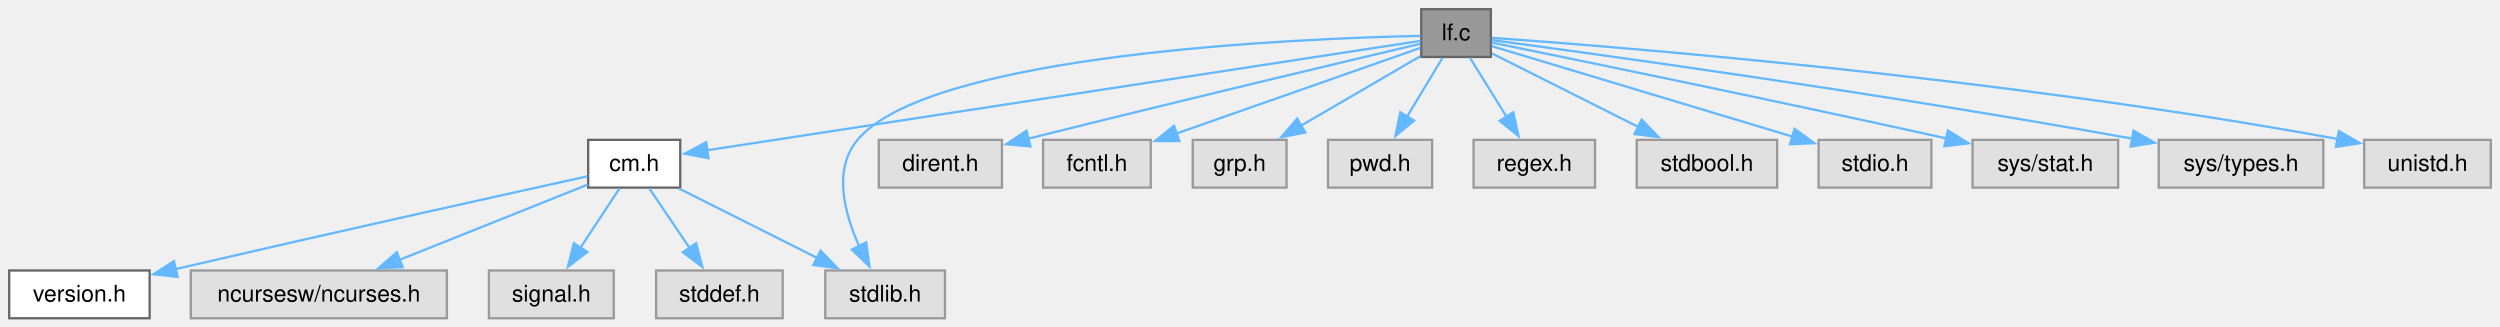
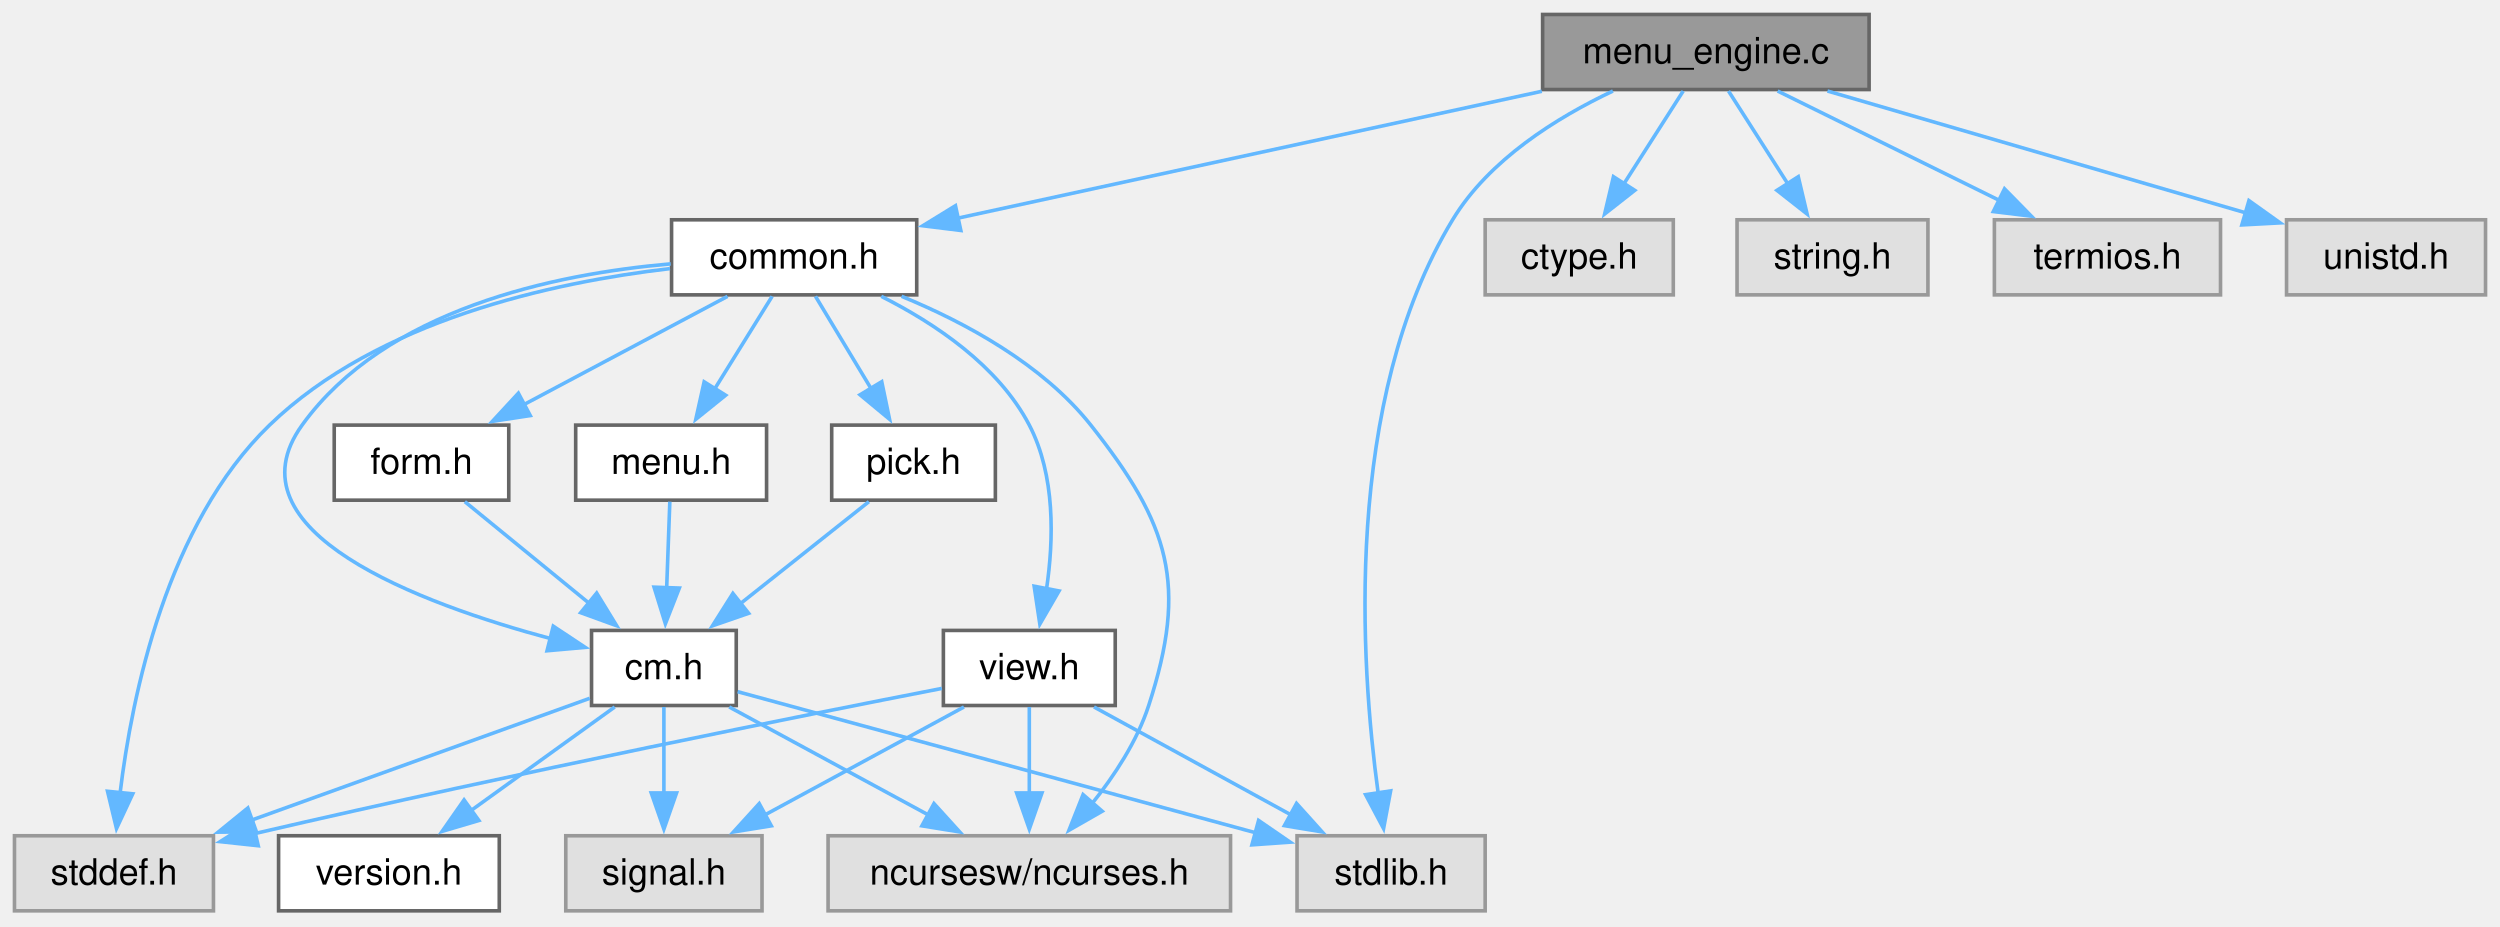
- <svg xmlns="http://www.w3.org/2000/svg" xmlns:xlink="http://www.w3.org/1999/xlink" width="1086pt" height="142pt" viewBox="0.00 0.00 1086.00 142.00">
-   <g id="graph0" class="graph" transform="scale(1 1) rotate(0) translate(4 138.25)">
+ <svg xmlns="http://www.w3.org/2000/svg" xmlns:xlink="http://www.w3.org/1999/xlink" width="691pt" height="256pt" viewBox="0.00 0.00 691.00 256.00">
+   <g id="graph0" class="graph" transform="scale(1 1) rotate(0) translate(4 251.75)">
    <g id="Node000001" class="node">
      <g id="a_Node000001">
-         <a xlink:title="list files matching a regular expression">
-           <polygon fill="#999999" stroke="#666666" points="643.62,-134.25 613.38,-134.25 613.38,-113.5 643.62,-113.5 643.62,-134.25" />
-           <text xml:space="preserve" text-anchor="middle" x="628.5" y="-120.75" font-family="Helvetica,sans-Serif" font-size="10.00">lf.c</text>
+         <a xlink:title="The working part of C-Menu Menu.">
+           <polygon fill="#999999" stroke="#666666" points="512.62,-247.75 422.38,-247.75 422.38,-227 512.62,-227 512.62,-247.75" />
+           <text xml:space="preserve" text-anchor="middle" x="467.5" y="-234.25" font-family="Helvetica,sans-Serif" font-size="10.00">menu_engine.c</text>
        </a>
      </g>
    </g>
    <g id="Node000002" class="node">
      <g id="a_Node000002">
-         <a xlink:href="../../d8/db9/a00725.html" target="_top" xlink:title="Headder for C-Menu API library, libcm.so.">
-           <polygon fill="white" stroke="#666666" points="291.5,-77.5 251.5,-77.5 251.5,-56.75 291.5,-56.75 291.5,-77.5" />
-           <text xml:space="preserve" text-anchor="middle" x="271.5" y="-64" font-family="Helvetica,sans-Serif" font-size="10.00">cm.h</text>
+         <a xlink:href="../../dd/dd8/a00719.html" target="_top" xlink:title="Headder for C-Menu Menu, Form, Pick, and View components.">
+           <polygon fill="white" stroke="#666666" points="249.38,-191 181.62,-191 181.62,-170.25 249.38,-170.25 249.38,-191" />
+           <text xml:space="preserve" text-anchor="middle" x="215.5" y="-177.5" font-family="Helvetica,sans-Serif" font-size="10.00">common.h</text>
        </a>
      </g>
    </g>
    <g id="edge1_Node000001_Node000002" class="edge">
      <g id="a_edge1_Node000001_Node000002">
        <a xlink:title=" ">
-           <path fill="none" stroke="#63b8ff" d="M613.16,-120.52C559.18,-112.24 377.26,-84.34 303.23,-72.99" />
-           <polygon fill="#63b8ff" stroke="#63b8ff" points="303.82,-69.54 293.41,-71.48 302.76,-76.46 303.82,-69.54" />
+           <path fill="none" stroke="#63b8ff" d="M422.16,-226.52C376.43,-216.59 306.27,-201.35 260.63,-191.43" />
+           <polygon fill="#63b8ff" stroke="#63b8ff" points="261.57,-188.05 251.06,-189.35 260.09,-194.89 261.57,-188.05" />
+         </a>
+       </g>
+     </g>
+     <g id="Node000008" class="node">
+       <g id="a_Node000008">
+         <a xlink:title=" ">
+           <polygon fill="#e0e0e0" stroke="#999999" points="406.5,-20.75 354.5,-20.75 354.5,0 406.5,0 406.5,-20.75" />
+           <text xml:space="preserve" text-anchor="middle" x="380.5" y="-7.25" font-family="Helvetica,sans-Serif" font-size="10.00">stdlib.h</text>
+         </a>
+       </g>
+     </g>
+     <g id="edge22_Node000001_Node000008" class="edge">
+       <g id="a_edge22_Node000001_Node000008">
+         <a xlink:title=" ">
+           <path fill="none" stroke="#63b8ff" d="M441.81,-226.59C426.27,-219.25 407.56,-207.6 397.5,-191 367.13,-140.9 372.06,-68.13 376.92,-32.55" />
+           <polygon fill="#63b8ff" stroke="#63b8ff" points="380.37,-33.15 378.42,-22.74 373.45,-32.1 380.37,-33.15" />
+         </a>
+       </g>
+     </g>
+     <g id="Node000013" class="node">
+       <g id="a_Node000013">
+         <a xlink:title=" ">
+           <polygon fill="#e0e0e0" stroke="#999999" points="458.5,-191 406.5,-191 406.5,-170.25 458.5,-170.25 458.5,-191" />
+           <text xml:space="preserve" text-anchor="middle" x="432.5" y="-177.5" font-family="Helvetica,sans-Serif" font-size="10.00">ctype.h</text>
+         </a>
+       </g>
+     </g>
+     <g id="edge21_Node000001_Node000013" class="edge">
+       <g id="a_edge21_Node000001_Node000013">
+         <a xlink:title=" ">
+           <path fill="none" stroke="#63b8ff" d="M461.24,-226.59C456.66,-219.42 450.3,-209.48 444.73,-200.76" />
+           <polygon fill="#63b8ff" stroke="#63b8ff" points="447.85,-199.14 439.52,-192.6 441.96,-202.91 447.85,-199.14" />
+         </a>
+       </g>
+     </g>
+     <g id="Node000014" class="node">
+       <g id="a_Node000014">
+         <a xlink:title=" ">
+           <polygon fill="#e0e0e0" stroke="#999999" points="528.88,-191 476.12,-191 476.12,-170.25 528.88,-170.25 528.88,-191" />
+           <text xml:space="preserve" text-anchor="middle" x="502.5" y="-177.5" font-family="Helvetica,sans-Serif" font-size="10.00">string.h</text>
+         </a>
+       </g>
+     </g>
+     <g id="edge23_Node000001_Node000014" class="edge">
+       <g id="a_edge23_Node000001_Node000014">
+         <a xlink:title=" ">
+           <path fill="none" stroke="#63b8ff" d="M473.76,-226.59C478.34,-219.42 484.7,-209.48 490.27,-200.76" />
+           <polygon fill="#63b8ff" stroke="#63b8ff" points="493.04,-202.91 495.48,-192.6 487.15,-199.14 493.04,-202.91" />
+         </a>
+       </g>
+     </g>
+     <g id="Node000015" class="node">
+       <g id="a_Node000015">
+         <a xlink:title=" ">
+           <polygon fill="#e0e0e0" stroke="#999999" points="609.75,-191 547.25,-191 547.25,-170.25 609.75,-170.25 609.75,-191" />
+           <text xml:space="preserve" text-anchor="middle" x="578.5" y="-177.5" font-family="Helvetica,sans-Serif" font-size="10.00">termios.h</text>
+         </a>
+       </g>
+     </g>
+     <g id="edge24_Node000001_Node000015" class="edge">
+       <g id="a_edge24_Node000001_Node000015">
+         <a xlink:title=" ">
+           <path fill="none" stroke="#63b8ff" d="M487.34,-226.59C504.39,-218.18 529.22,-205.93 548.66,-196.34" />
+           <polygon fill="#63b8ff" stroke="#63b8ff" points="550.05,-199.56 557.47,-192 546.95,-193.28 550.05,-199.56" />
+         </a>
+       </g>
+     </g>
+     <g id="Node000016" class="node">
+       <g id="a_Node000016">
+         <a xlink:title=" ">
+           <polygon fill="#e0e0e0" stroke="#999999" points="683,-191 628,-191 628,-170.25 683,-170.25 683,-191" />
+           <text xml:space="preserve" text-anchor="middle" x="655.5" y="-177.5" font-family="Helvetica,sans-Serif" font-size="10.00">unistd.h</text>
+         </a>
+       </g>
+     </g>
+     <g id="edge25_Node000001_Node000016" class="edge">
+       <g id="a_edge25_Node000001_Node000016">
+         <a xlink:title=" ">
+           <path fill="none" stroke="#63b8ff" d="M501.11,-226.59C533.56,-217.14 582.67,-202.84 616.75,-192.91" />
+           <polygon fill="#63b8ff" stroke="#63b8ff" points="617.61,-196.3 626.23,-190.15 615.65,-189.58 617.61,-196.3" />
+         </a>
+       </g>
+     </g>
+     <g id="Node000003" class="node">
+       <g id="a_Node000003">
+         <a xlink:title=" ">
+           <polygon fill="#e0e0e0" stroke="#999999" points="336.12,-20.75 224.88,-20.75 224.88,0 336.12,0 336.12,-20.75" />
+           <text xml:space="preserve" text-anchor="middle" x="280.5" y="-7.25" font-family="Helvetica,sans-Serif" font-size="10.00">ncursesw/ncurses.h</text>
+         </a>
+       </g>
+     </g>
+     <g id="edge2_Node000002_Node000003" class="edge">
+       <g id="a_edge2_Node000002_Node000003">
+         <a xlink:title=" ">
+           <path fill="none" stroke="#63b8ff" d="M245.19,-169.85C262.78,-162.62 284.16,-151.08 297.5,-134.25 319.34,-106.68 324.38,-90.2 313.5,-56.75 310.29,-46.87 304.03,-37.35 297.81,-29.6" />
+           <polygon fill="#63b8ff" stroke="#63b8ff" points="300.65,-27.53 291.46,-22.27 295.36,-32.12 300.65,-27.53" />
+         </a>
+       </g>
+     </g>
+     <g id="Node000004" class="node">
+       <g id="a_Node000004">
+         <a xlink:href="../../d8/db9/a00725.html" target="_top" xlink:title="Headder for C-Menu API library, libcm.so.">
+           <polygon fill="white" stroke="#666666" points="199.5,-77.5 159.5,-77.5 159.5,-56.75 199.5,-56.75 199.5,-77.5" />
+           <text xml:space="preserve" text-anchor="middle" x="179.5" y="-64" font-family="Helvetica,sans-Serif" font-size="10.00">cm.h</text>
+         </a>
+       </g>
+     </g>
+     <g id="edge3_Node000002_Node000004" class="edge">
+       <g id="a_edge3_Node000002_Node000004">
+         <a xlink:title=" ">
+           <path fill="none" stroke="#63b8ff" d="M181.38,-178.82C149.2,-176.02 102.56,-166.26 79.5,-134.25 58.38,-104.94 111.85,-84.98 148.49,-75.16" />
+           <polygon fill="#63b8ff" stroke="#63b8ff" points="148.92,-78.67 157.75,-72.82 147.2,-71.88 148.92,-78.67" />
        </a>
      </g>
    </g>
    <g id="Node000007" class="node">
      <g id="a_Node000007">
        <a xlink:title=" ">
-           <polygon fill="#e0e0e0" stroke="#999999" points="406.5,-20.75 354.5,-20.75 354.5,0 406.5,0 406.5,-20.75" />
-           <text xml:space="preserve" text-anchor="middle" x="380.5" y="-7.25" font-family="Helvetica,sans-Serif" font-size="10.00">stdlib.h</text>
-         </a>
-       </g>
-     </g>
-     <g id="edge14_Node000001_Node000007" class="edge">
-       <g id="a_edge14_Node000001_Node000007">
-         <a xlink:title=" ">
-           <path fill="none" stroke="#63b8ff" d="M613.07,-122.66C562.04,-121.58 400.2,-115.21 368.5,-77.5 357.73,-64.69 362.8,-45.48 369.33,-31.05" />
-           <polygon fill="#63b8ff" stroke="#63b8ff" points="372.27,-33 373.69,-22.5 366.04,-29.82 372.27,-33" />
-         </a>
-       </g>
-     </g>
-     <g id="Node000008" class="node">
-       <g id="a_Node000008">
-         <a xlink:title=" ">
-           <polygon fill="#e0e0e0" stroke="#999999" points="431.25,-77.5 377.75,-77.5 377.75,-56.75 431.25,-56.75 431.25,-77.5" />
-           <text xml:space="preserve" text-anchor="middle" x="404.5" y="-64" font-family="Helvetica,sans-Serif" font-size="10.00">dirent.h</text>
-         </a>
-       </g>
-     </g>
-     <g id="edge7_Node000001_Node000008" class="edge">
-       <g id="a_edge7_Node000001_Node000008">
-         <a xlink:title=" ">
-           <path fill="none" stroke="#63b8ff" d="M612.88,-119.2C582.26,-111.99 511.97,-95.32 442.71,-78.02" />
-           <polygon fill="#63b8ff" stroke="#63b8ff" points="443.63,-74.64 433.08,-75.61 441.93,-81.43 443.63,-74.64" />
+           <polygon fill="#e0e0e0" stroke="#999999" points="55,-20.75 0,-20.75 0,0 55,0 55,-20.75" />
+           <text xml:space="preserve" text-anchor="middle" x="27.5" y="-7.25" font-family="Helvetica,sans-Serif" font-size="10.00">stddef.h</text>
+         </a>
+       </g>
+     </g>
+     <g id="edge20_Node000002_Node000007" class="edge">
+       <g id="a_edge20_Node000002_Node000007">
+         <a xlink:title=" ">
+           <path fill="none" stroke="#63b8ff" d="M181.19,-177.51C148.67,-173.72 100.46,-163.22 70.5,-134.25 42.17,-106.85 32.48,-59.76 29.19,-32.52" />
+           <polygon fill="#63b8ff" stroke="#63b8ff" points="32.69,-32.34 28.2,-22.74 25.72,-33.04 32.69,-32.34" />
        </a>
      </g>
    </g>
    <g id="Node000009" class="node">
      <g id="a_Node000009">
-         <a xlink:title=" ">
-           <polygon fill="#e0e0e0" stroke="#999999" points="495.88,-77.5 449.12,-77.5 449.12,-56.75 495.88,-56.75 495.88,-77.5" />
-           <text xml:space="preserve" text-anchor="middle" x="472.5" y="-64" font-family="Helvetica,sans-Serif" font-size="10.00">fcntl.h</text>
-         </a>
-       </g>
-     </g>
-     <g id="edge8_Node000001_Node000009" class="edge">
-       <g id="a_edge8_Node000001_Node000009">
-         <a xlink:title=" ">
-           <path fill="none" stroke="#63b8ff" d="M612.97,-117.43C588.39,-108.8 539.92,-91.79 506.87,-80.19" />
-           <polygon fill="#63b8ff" stroke="#63b8ff" points="508.33,-76.99 497.74,-76.98 506.01,-83.6 508.33,-76.99" />
+         <a xlink:href="../../d2/d94/a00716.html" target="_top" xlink:title="Form data structures, enums, types, end external declarations.">
+           <polygon fill="white" stroke="#666666" points="136.62,-134.25 88.38,-134.25 88.38,-113.5 136.62,-113.5 136.62,-134.25" />
+           <text xml:space="preserve" text-anchor="middle" x="112.5" y="-120.75" font-family="Helvetica,sans-Serif" font-size="10.00">form.h</text>
+         </a>
+       </g>
+     </g>
+     <g id="edge9_Node000002_Node000009" class="edge">
+       <g id="a_edge9_Node000002_Node000009">
+         <a xlink:title=" ">
+           <path fill="none" stroke="#63b8ff" d="M197.09,-169.84C181.41,-161.51 158.65,-149.41 140.69,-139.86" />
+           <polygon fill="#63b8ff" stroke="#63b8ff" points="142.56,-136.89 132.09,-135.29 139.28,-143.07 142.56,-136.89" />
        </a>
      </g>
    </g>
    <g id="Node000010" class="node">
      <g id="a_Node000010">
-         <a xlink:title=" ">
-           <polygon fill="#e0e0e0" stroke="#999999" points="554.88,-77.5 514.12,-77.5 514.12,-56.75 554.88,-56.75 554.88,-77.5" />
-           <text xml:space="preserve" text-anchor="middle" x="534.5" y="-64" font-family="Helvetica,sans-Serif" font-size="10.00">grp.h</text>
-         </a>
-       </g>
-     </g>
-     <g id="edge9_Node000001_Node000010" class="edge">
-       <g id="a_edge9_Node000001_Node000010">
-         <a xlink:title=" ">
-           <path fill="none" stroke="#63b8ff" d="M612.98,-113.83C598.9,-105.63 577.85,-93.37 561.09,-83.61" />
-           <polygon fill="#63b8ff" stroke="#63b8ff" points="563.03,-80.69 552.62,-78.68 559.5,-86.74 563.03,-80.69" />
+         <a xlink:href="../../df/df7/a00731.html" target="_top" xlink:title="Menu data structures, enums, types, end external declarations.">
+           <polygon fill="white" stroke="#666666" points="207.88,-134.25 155.12,-134.25 155.12,-113.5 207.88,-113.5 207.88,-134.25" />
+           <text xml:space="preserve" text-anchor="middle" x="181.5" y="-120.75" font-family="Helvetica,sans-Serif" font-size="10.00">menu.h</text>
+         </a>
+       </g>
+     </g>
+     <g id="edge11_Node000002_Node000010" class="edge">
+       <g id="a_edge11_Node000002_Node000010">
+         <a xlink:title=" ">
+           <path fill="none" stroke="#63b8ff" d="M209.42,-169.84C205.02,-162.75 198.93,-152.94 193.56,-144.29" />
+           <polygon fill="#63b8ff" stroke="#63b8ff" points="196.57,-142.51 188.32,-135.86 190.63,-146.21 196.57,-142.51" />
        </a>
      </g>
    </g>
    <g id="Node000011" class="node">
      <g id="a_Node000011">
-         <a xlink:title=" ">
-           <polygon fill="#e0e0e0" stroke="#999999" points="618.12,-77.5 572.88,-77.5 572.88,-56.75 618.12,-56.75 618.12,-77.5" />
-           <text xml:space="preserve" text-anchor="middle" x="595.5" y="-64" font-family="Helvetica,sans-Serif" font-size="10.00">pwd.h</text>
-         </a>
-       </g>
-     </g>
-     <g id="edge10_Node000001_Node000011" class="edge">
-       <g id="a_edge10_Node000001_Node000011">
-         <a xlink:title=" ">
-           <path fill="none" stroke="#63b8ff" d="M622.6,-113.09C618.33,-106 612.42,-96.19 607.2,-87.54" />
-           <polygon fill="#63b8ff" stroke="#63b8ff" points="610.29,-85.88 602.13,-79.12 604.29,-89.5 610.29,-85.88" />
+         <a xlink:href="../../db/d7c/a00722.html" target="_top" xlink:title="Pick data structures, enums, types, end external declarations.">
+           <polygon fill="white" stroke="#666666" points="271.12,-134.25 225.88,-134.25 225.88,-113.5 271.12,-113.5 271.12,-134.25" />
+           <text xml:space="preserve" text-anchor="middle" x="248.5" y="-120.75" font-family="Helvetica,sans-Serif" font-size="10.00">pick.h</text>
+         </a>
+       </g>
+     </g>
+     <g id="edge13_Node000002_Node000011" class="edge">
+       <g id="a_edge13_Node000002_Node000011">
+         <a xlink:title=" ">
+           <path fill="none" stroke="#63b8ff" d="M221.4,-169.84C225.67,-162.75 231.58,-152.94 236.8,-144.29" />
+           <polygon fill="#63b8ff" stroke="#63b8ff" points="239.71,-146.25 241.87,-135.87 233.71,-142.63 239.71,-146.25" />
        </a>
      </g>
    </g>
    <g id="Node000012" class="node">
      <g id="a_Node000012">
-         <a xlink:title=" ">
-           <polygon fill="#e0e0e0" stroke="#999999" points="688.88,-77.5 636.12,-77.5 636.12,-56.75 688.88,-56.75 688.88,-77.5" />
-           <text xml:space="preserve" text-anchor="middle" x="662.5" y="-64" font-family="Helvetica,sans-Serif" font-size="10.00">regex.h</text>
-         </a>
-       </g>
-     </g>
-     <g id="edge11_Node000001_Node000012" class="edge">
-       <g id="a_edge11_Node000001_Node000012">
-         <a xlink:title=" ">
-           <path fill="none" stroke="#63b8ff" d="M634.58,-113.09C638.98,-106 645.07,-96.19 650.44,-87.54" />
-           <polygon fill="#63b8ff" stroke="#63b8ff" points="653.37,-89.46 655.68,-79.11 647.43,-85.76 653.37,-89.46" />
-         </a>
-       </g>
-     </g>
-     <g id="Node000013" class="node">
-       <g id="a_Node000013">
-         <a xlink:title=" ">
-           <polygon fill="#e0e0e0" stroke="#999999" points="768,-77.5 707,-77.5 707,-56.75 768,-56.75 768,-77.5" />
-           <text xml:space="preserve" text-anchor="middle" x="737.5" y="-64" font-family="Helvetica,sans-Serif" font-size="10.00">stdbool.h</text>
-         </a>
-       </g>
-     </g>
-     <g id="edge12_Node000001_Node000013" class="edge">
-       <g id="a_edge12_Node000001_Node000013">
-         <a xlink:title=" ">
-           <path fill="none" stroke="#63b8ff" d="M644.12,-115.03C660.66,-106.72 687.17,-93.4 707.73,-83.08" />
-           <polygon fill="#63b8ff" stroke="#63b8ff" points="709.14,-86.29 716.5,-78.67 705.99,-80.03 709.14,-86.29" />
-         </a>
-       </g>
-     </g>
-     <g id="Node000014" class="node">
-       <g id="a_Node000014">
-         <a xlink:title=" ">
-           <polygon fill="#e0e0e0" stroke="#999999" points="835,-77.5 786,-77.5 786,-56.75 835,-56.75 835,-77.5" />
-           <text xml:space="preserve" text-anchor="middle" x="810.5" y="-64" font-family="Helvetica,sans-Serif" font-size="10.00">stdio.h</text>
-         </a>
-       </g>
-     </g>
-     <g id="edge13_Node000001_Node000014" class="edge">
-       <g id="a_edge13_Node000001_Node000014">
-         <a xlink:title=" ">
-           <path fill="none" stroke="#63b8ff" d="M644.02,-118.21C672.79,-109.55 735.1,-90.81 774.8,-78.86" />
-           <polygon fill="#63b8ff" stroke="#63b8ff" points="775.58,-82.29 784.15,-76.05 773.56,-75.58 775.58,-82.29" />
-         </a>
-       </g>
-     </g>
-     <g id="Node000015" class="node">
-       <g id="a_Node000015">
-         <a xlink:title=" ">
-           <polygon fill="#e0e0e0" stroke="#999999" points="916.12,-77.5 852.88,-77.5 852.88,-56.75 916.12,-56.75 916.12,-77.5" />
-           <text xml:space="preserve" text-anchor="middle" x="884.5" y="-64" font-family="Helvetica,sans-Serif" font-size="10.00">sys/stat.h</text>
-         </a>
-       </g>
-     </g>
-     <g id="edge15_Node000001_Node000015" class="edge">
-       <g id="a_edge15_Node000001_Node000015">
-         <a xlink:title=" ">
-           <path fill="none" stroke="#63b8ff" d="M643.98,-119.75C677.89,-112.88 761.52,-95.79 841.4,-78.15" />
-           <polygon fill="#63b8ff" stroke="#63b8ff" points="842.16,-81.57 851.16,-75.99 840.64,-74.74 842.16,-81.57" />
-         </a>
-       </g>
-     </g>
-     <g id="Node000016" class="node">
-       <g id="a_Node000016">
-         <a xlink:title=" ">
-           <polygon fill="#e0e0e0" stroke="#999999" points="1005.25,-77.5 933.75,-77.5 933.75,-56.75 1005.25,-56.75 1005.25,-77.5" />
-           <text xml:space="preserve" text-anchor="middle" x="969.5" y="-64" font-family="Helvetica,sans-Serif" font-size="10.00">sys/types.h</text>
-         </a>
-       </g>
-     </g>
-     <g id="edge16_Node000001_Node000016" class="edge">
-       <g id="a_edge16_Node000001_Node000016">
-         <a xlink:title=" ">
-           <path fill="none" stroke="#63b8ff" d="M644.01,-120.83C686.74,-115.13 809.96,-98.24 922.33,-78" />
-           <polygon fill="#63b8ff" stroke="#63b8ff" points="922.81,-81.47 932.03,-76.24 921.56,-74.59 922.81,-81.47" />
-         </a>
-       </g>
-     </g>
-     <g id="Node000017" class="node">
-       <g id="a_Node000017">
-         <a xlink:title=" ">
-           <polygon fill="#e0e0e0" stroke="#999999" points="1078,-77.5 1023,-77.5 1023,-56.75 1078,-56.75 1078,-77.5" />
-           <text xml:space="preserve" text-anchor="middle" x="1050.5" y="-64" font-family="Helvetica,sans-Serif" font-size="10.00">unistd.h</text>
-         </a>
-       </g>
-     </g>
-     <g id="edge17_Node000001_Node000017" class="edge">
-       <g id="a_edge17_Node000001_Node000017">
-         <a xlink:title=" ">
-           <path fill="none" stroke="#63b8ff" d="M644.06,-121.82C695.29,-118.18 863.44,-104.98 1011.59,-77.84" />
-           <polygon fill="#63b8ff" stroke="#63b8ff" points="1012,-81.32 1021.19,-76.05 1010.72,-74.44 1012,-81.32" />
-         </a>
-       </g>
-     </g>
-     <g id="Node000003" class="node">
-       <g id="a_Node000003">
-         <a xlink:href="../../df/d3b/a00728.html" target="_top" xlink:title=" ">
-           <polygon fill="white" stroke="#666666" points="61,-20.75 0,-20.75 0,0 61,0 61,-20.75" />
-           <text xml:space="preserve" text-anchor="middle" x="30.5" y="-7.25" font-family="Helvetica,sans-Serif" font-size="10.00">version.h</text>
-         </a>
-       </g>
-     </g>
-     <g id="edge2_Node000002_Node000003" class="edge">
-       <g id="a_edge2_Node000002_Node000003">
-         <a xlink:title=" ">
-           <path fill="none" stroke="#63b8ff" d="M251.12,-61.65C216.43,-54.02 143.44,-37.86 72.11,-21.33" />
-           <polygon fill="#63b8ff" stroke="#63b8ff" points="73.15,-17.98 62.62,-19.13 71.57,-24.8 73.15,-17.98" />
-         </a>
-       </g>
-     </g>
-     <g id="Node000004" class="node">
-       <g id="a_Node000004">
-         <a xlink:title=" ">
-           <polygon fill="#e0e0e0" stroke="#999999" points="190.12,-20.75 78.88,-20.75 78.88,0 190.12,0 190.12,-20.75" />
-           <text xml:space="preserve" text-anchor="middle" x="134.5" y="-7.25" font-family="Helvetica,sans-Serif" font-size="10.00">ncursesw/ncurses.h</text>
-         </a>
-       </g>
-     </g>
-     <g id="edge3_Node000002_Node000004" class="edge">
-       <g id="a_edge3_Node000002_Node000004">
-         <a xlink:title=" ">
-           <path fill="none" stroke="#63b8ff" d="M251.29,-58.05C229.79,-49.46 195.4,-35.71 169.49,-25.36" />
-           <polygon fill="#63b8ff" stroke="#63b8ff" points="170.96,-22.18 160.37,-21.72 168.36,-28.68 170.96,-22.18" />
+         <a xlink:href="../../d6/dc0/a00734.html" target="_top" xlink:title="View data structures, enums, types, end external declarations.">
+           <polygon fill="white" stroke="#666666" points="304.25,-77.5 256.75,-77.5 256.75,-56.75 304.25,-56.75 304.25,-77.5" />
+           <text xml:space="preserve" text-anchor="middle" x="280.5" y="-64" font-family="Helvetica,sans-Serif" font-size="10.00">view.h</text>
+         </a>
+       </g>
+     </g>
+     <g id="edge15_Node000002_Node000012" class="edge">
+       <g id="a_edge15_Node000002_Node000012">
+         <a xlink:title=" ">
+           <path fill="none" stroke="#63b8ff" d="M239.58,-169.84C254.3,-162.44 271.91,-150.72 280.5,-134.25 287.73,-120.38 287.27,-102.54 285.25,-88.88" />
+           <polygon fill="#63b8ff" stroke="#63b8ff" points="288.72,-88.41 283.41,-79.24 281.84,-89.72 288.72,-88.41" />
+         </a>
+       </g>
+     </g>
+     <g id="edge5_Node000004_Node000003" class="edge">
+       <g id="a_edge5_Node000004_Node000003">
+         <a xlink:title=" ">
+           <path fill="none" stroke="#63b8ff" d="M197.56,-56.34C212.92,-48.01 235.24,-35.91 252.86,-26.36" />
+           <polygon fill="#63b8ff" stroke="#63b8ff" points="254.15,-29.64 261.27,-21.8 250.81,-23.49 254.15,-29.64" />
        </a>
      </g>
    </g>
    <g id="Node000005" class="node">
      <g id="a_Node000005">
-         <a xlink:title=" ">
-           <polygon fill="#e0e0e0" stroke="#999999" points="262.62,-20.75 208.38,-20.75 208.38,0 262.62,0 262.62,-20.75" />
-           <text xml:space="preserve" text-anchor="middle" x="235.5" y="-7.25" font-family="Helvetica,sans-Serif" font-size="10.00">signal.h</text>
-         </a>
-       </g>
-     </g>
-     <g id="edge4_Node000002_Node000005" class="edge">
-       <g id="a_edge4_Node000002_Node000005">
-         <a xlink:title=" ">
-           <path fill="none" stroke="#63b8ff" d="M265.06,-56.34C260.35,-49.17 253.81,-39.23 248.08,-30.51" />
-           <polygon fill="#63b8ff" stroke="#63b8ff" points="251.13,-28.78 242.71,-22.34 245.28,-32.62 251.13,-28.78" />
+         <a xlink:href="../../df/d3b/a00728.html" target="_top" xlink:title=" ">
+           <polygon fill="white" stroke="#666666" points="134,-20.75 73,-20.75 73,0 134,0 134,-20.75" />
+           <text xml:space="preserve" text-anchor="middle" x="103.5" y="-7.25" font-family="Helvetica,sans-Serif" font-size="10.00">version.h</text>
+         </a>
+       </g>
+     </g>
+     <g id="edge4_Node000004_Node000005" class="edge">
+       <g id="a_edge4_Node000004_Node000005">
+         <a xlink:title=" ">
+           <path fill="none" stroke="#63b8ff" d="M165.91,-56.34C154.89,-48.4 139.11,-37.03 126.18,-27.71" />
+           <polygon fill="#63b8ff" stroke="#63b8ff" points="128.36,-24.97 118.2,-21.96 124.27,-30.65 128.36,-24.97" />
        </a>
      </g>
    </g>
    <g id="Node000006" class="node">
      <g id="a_Node000006">
        <a xlink:title=" ">
-           <polygon fill="#e0e0e0" stroke="#999999" points="336,-20.75 281,-20.75 281,0 336,0 336,-20.75" />
-           <text xml:space="preserve" text-anchor="middle" x="308.5" y="-7.25" font-family="Helvetica,sans-Serif" font-size="10.00">stddef.h</text>
-         </a>
-       </g>
-     </g>
-     <g id="edge5_Node000002_Node000006" class="edge">
-       <g id="a_edge5_Node000002_Node000006">
-         <a xlink:title=" ">
-           <path fill="none" stroke="#63b8ff" d="M278.11,-56.34C282.96,-49.17 289.68,-39.23 295.57,-30.51" />
-           <polygon fill="#63b8ff" stroke="#63b8ff" points="298.4,-32.58 301.09,-22.33 292.6,-28.66 298.4,-32.58" />
-         </a>
-       </g>
-     </g>
-     <g id="edge6_Node000002_Node000007" class="edge">
-       <g id="a_edge6_Node000002_Node000007">
-         <a xlink:title=" ">
-           <path fill="none" stroke="#63b8ff" d="M290.99,-56.34C307.65,-47.97 331.88,-35.79 350.94,-26.22" />
-           <polygon fill="#63b8ff" stroke="#63b8ff" points="352.46,-29.37 359.83,-21.76 349.32,-23.12 352.46,-29.37" />
+           <polygon fill="#e0e0e0" stroke="#999999" points="206.62,-20.75 152.38,-20.75 152.38,0 206.62,0 206.62,-20.75" />
+           <text xml:space="preserve" text-anchor="middle" x="179.5" y="-7.25" font-family="Helvetica,sans-Serif" font-size="10.00">signal.h</text>
+         </a>
+       </g>
+     </g>
+     <g id="edge6_Node000004_Node000006" class="edge">
+       <g id="a_edge6_Node000004_Node000006">
+         <a xlink:title=" ">
+           <path fill="none" stroke="#63b8ff" d="M179.5,-56.34C179.5,-49.72 179.5,-40.72 179.5,-32.52" />
+           <polygon fill="#63b8ff" stroke="#63b8ff" points="183,-32.59 179.5,-22.59 176,-32.59 183,-32.59" />
+         </a>
+       </g>
+     </g>
+     <g id="edge7_Node000004_Node000007" class="edge">
+       <g id="a_edge7_Node000004_Node000007">
+         <a xlink:title=" ">
+           <path fill="none" stroke="#63b8ff" d="M159,-58.74C135.14,-50.15 95.25,-35.78 65.64,-25.11" />
+           <polygon fill="#63b8ff" stroke="#63b8ff" points="66.87,-21.84 56.28,-21.74 64.5,-28.42 66.87,-21.84" />
+         </a>
+       </g>
+     </g>
+     <g id="edge8_Node000004_Node000008" class="edge">
+       <g id="a_edge8_Node000004_Node000008">
+         <a xlink:title=" ">
+           <path fill="none" stroke="#63b8ff" d="M199.88,-60.57C233.43,-51.43 300.79,-33.09 343.1,-21.56" />
+           <polygon fill="#63b8ff" stroke="#63b8ff" points="343.87,-24.98 352.6,-18.98 342.03,-18.23 343.87,-24.98" />
+         </a>
+       </g>
+     </g>
+     <g id="edge10_Node000009_Node000004" class="edge">
+       <g id="a_edge10_Node000009_Node000004">
+         <a xlink:title=" ">
+           <path fill="none" stroke="#63b8ff" d="M124.48,-113.09C134.01,-105.3 147.56,-94.22 158.83,-85.01" />
+           <polygon fill="#63b8ff" stroke="#63b8ff" points="160.92,-87.82 166.45,-78.79 156.5,-82.4 160.92,-87.82" />
+         </a>
+       </g>
+     </g>
+     <g id="edge12_Node000010_Node000004" class="edge">
+       <g id="a_edge12_Node000010_Node000004">
+         <a xlink:title=" ">
+           <path fill="none" stroke="#63b8ff" d="M181.14,-113.09C180.9,-106.47 180.57,-97.47 180.27,-89.27" />
+           <polygon fill="#63b8ff" stroke="#63b8ff" points="183.77,-89.21 179.91,-79.34 176.78,-89.46 183.77,-89.21" />
+         </a>
+       </g>
+     </g>
+     <g id="edge14_Node000011_Node000004" class="edge">
+       <g id="a_edge14_Node000011_Node000004">
+         <a xlink:title=" ">
+           <path fill="none" stroke="#63b8ff" d="M236.16,-113.09C226.25,-105.22 212.11,-94 200.44,-84.74" />
+           <polygon fill="#63b8ff" stroke="#63b8ff" points="202.92,-82.24 192.91,-78.77 198.57,-87.73 202.92,-82.24" />
+         </a>
+       </g>
+     </g>
+     <g id="edge16_Node000012_Node000003" class="edge">
+       <g id="a_edge16_Node000012_Node000003">
+         <a xlink:title=" ">
+           <path fill="none" stroke="#63b8ff" d="M280.5,-56.34C280.5,-49.72 280.5,-40.72 280.5,-32.52" />
+           <polygon fill="#63b8ff" stroke="#63b8ff" points="284,-32.59 280.5,-22.59 277,-32.59 284,-32.59" />
+         </a>
+       </g>
+     </g>
+     <g id="edge17_Node000012_Node000006" class="edge">
+       <g id="a_edge17_Node000012_Node000006">
+         <a xlink:title=" ">
+           <path fill="none" stroke="#63b8ff" d="M262.44,-56.34C247.08,-48.01 224.76,-35.91 207.14,-26.36" />
+           <polygon fill="#63b8ff" stroke="#63b8ff" points="209.19,-23.49 198.73,-21.8 205.85,-29.64 209.19,-23.49" />
+         </a>
+       </g>
+     </g>
+     <g id="edge18_Node000012_Node000007" class="edge">
+       <g id="a_edge18_Node000012_Node000007">
+         <a xlink:title=" ">
+           <path fill="none" stroke="#63b8ff" d="M256.33,-61.47C218.05,-54.01 140.88,-38.63 66.35,-21.34" />
+           <polygon fill="#63b8ff" stroke="#63b8ff" points="67.38,-17.99 56.85,-19.12 65.79,-24.81 67.38,-17.99" />
+         </a>
+       </g>
+     </g>
+     <g id="edge19_Node000012_Node000008" class="edge">
+       <g id="a_edge19_Node000012_Node000008">
+         <a xlink:title=" ">
+           <path fill="none" stroke="#63b8ff" d="M298.38,-56.34C313.59,-48.01 335.69,-35.91 353.13,-26.36" />
+           <polygon fill="#63b8ff" stroke="#63b8ff" points="354.36,-29.68 361.45,-21.81 351,-23.54 354.36,-29.68" />
        </a>
      </g>
    </g>
  </g>
</svg>
